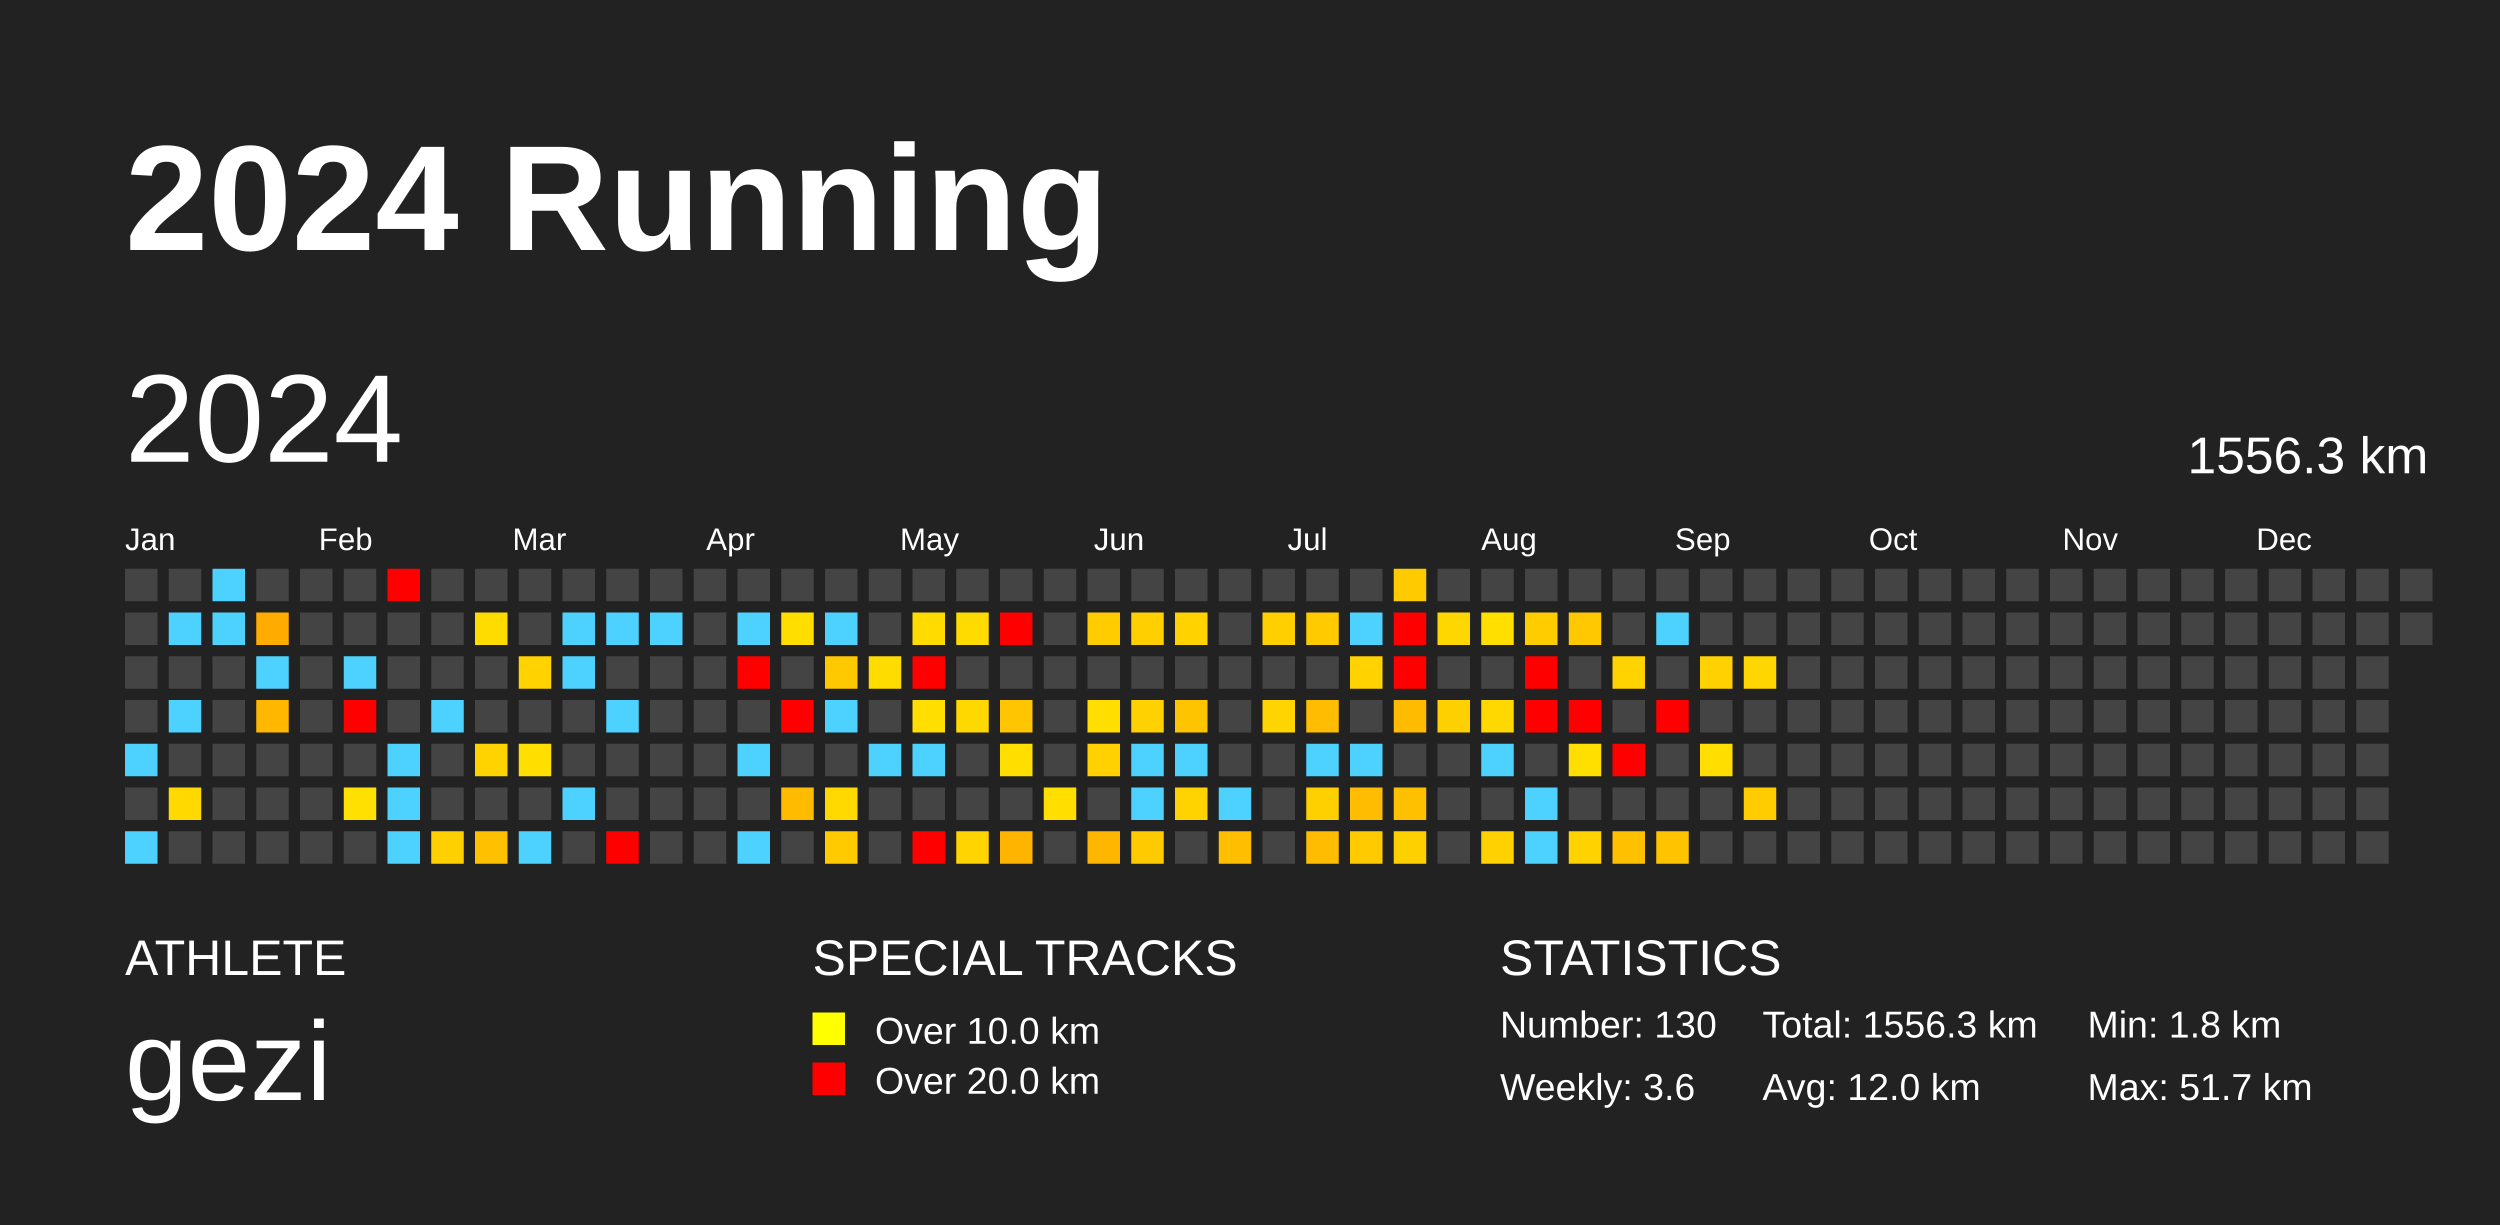
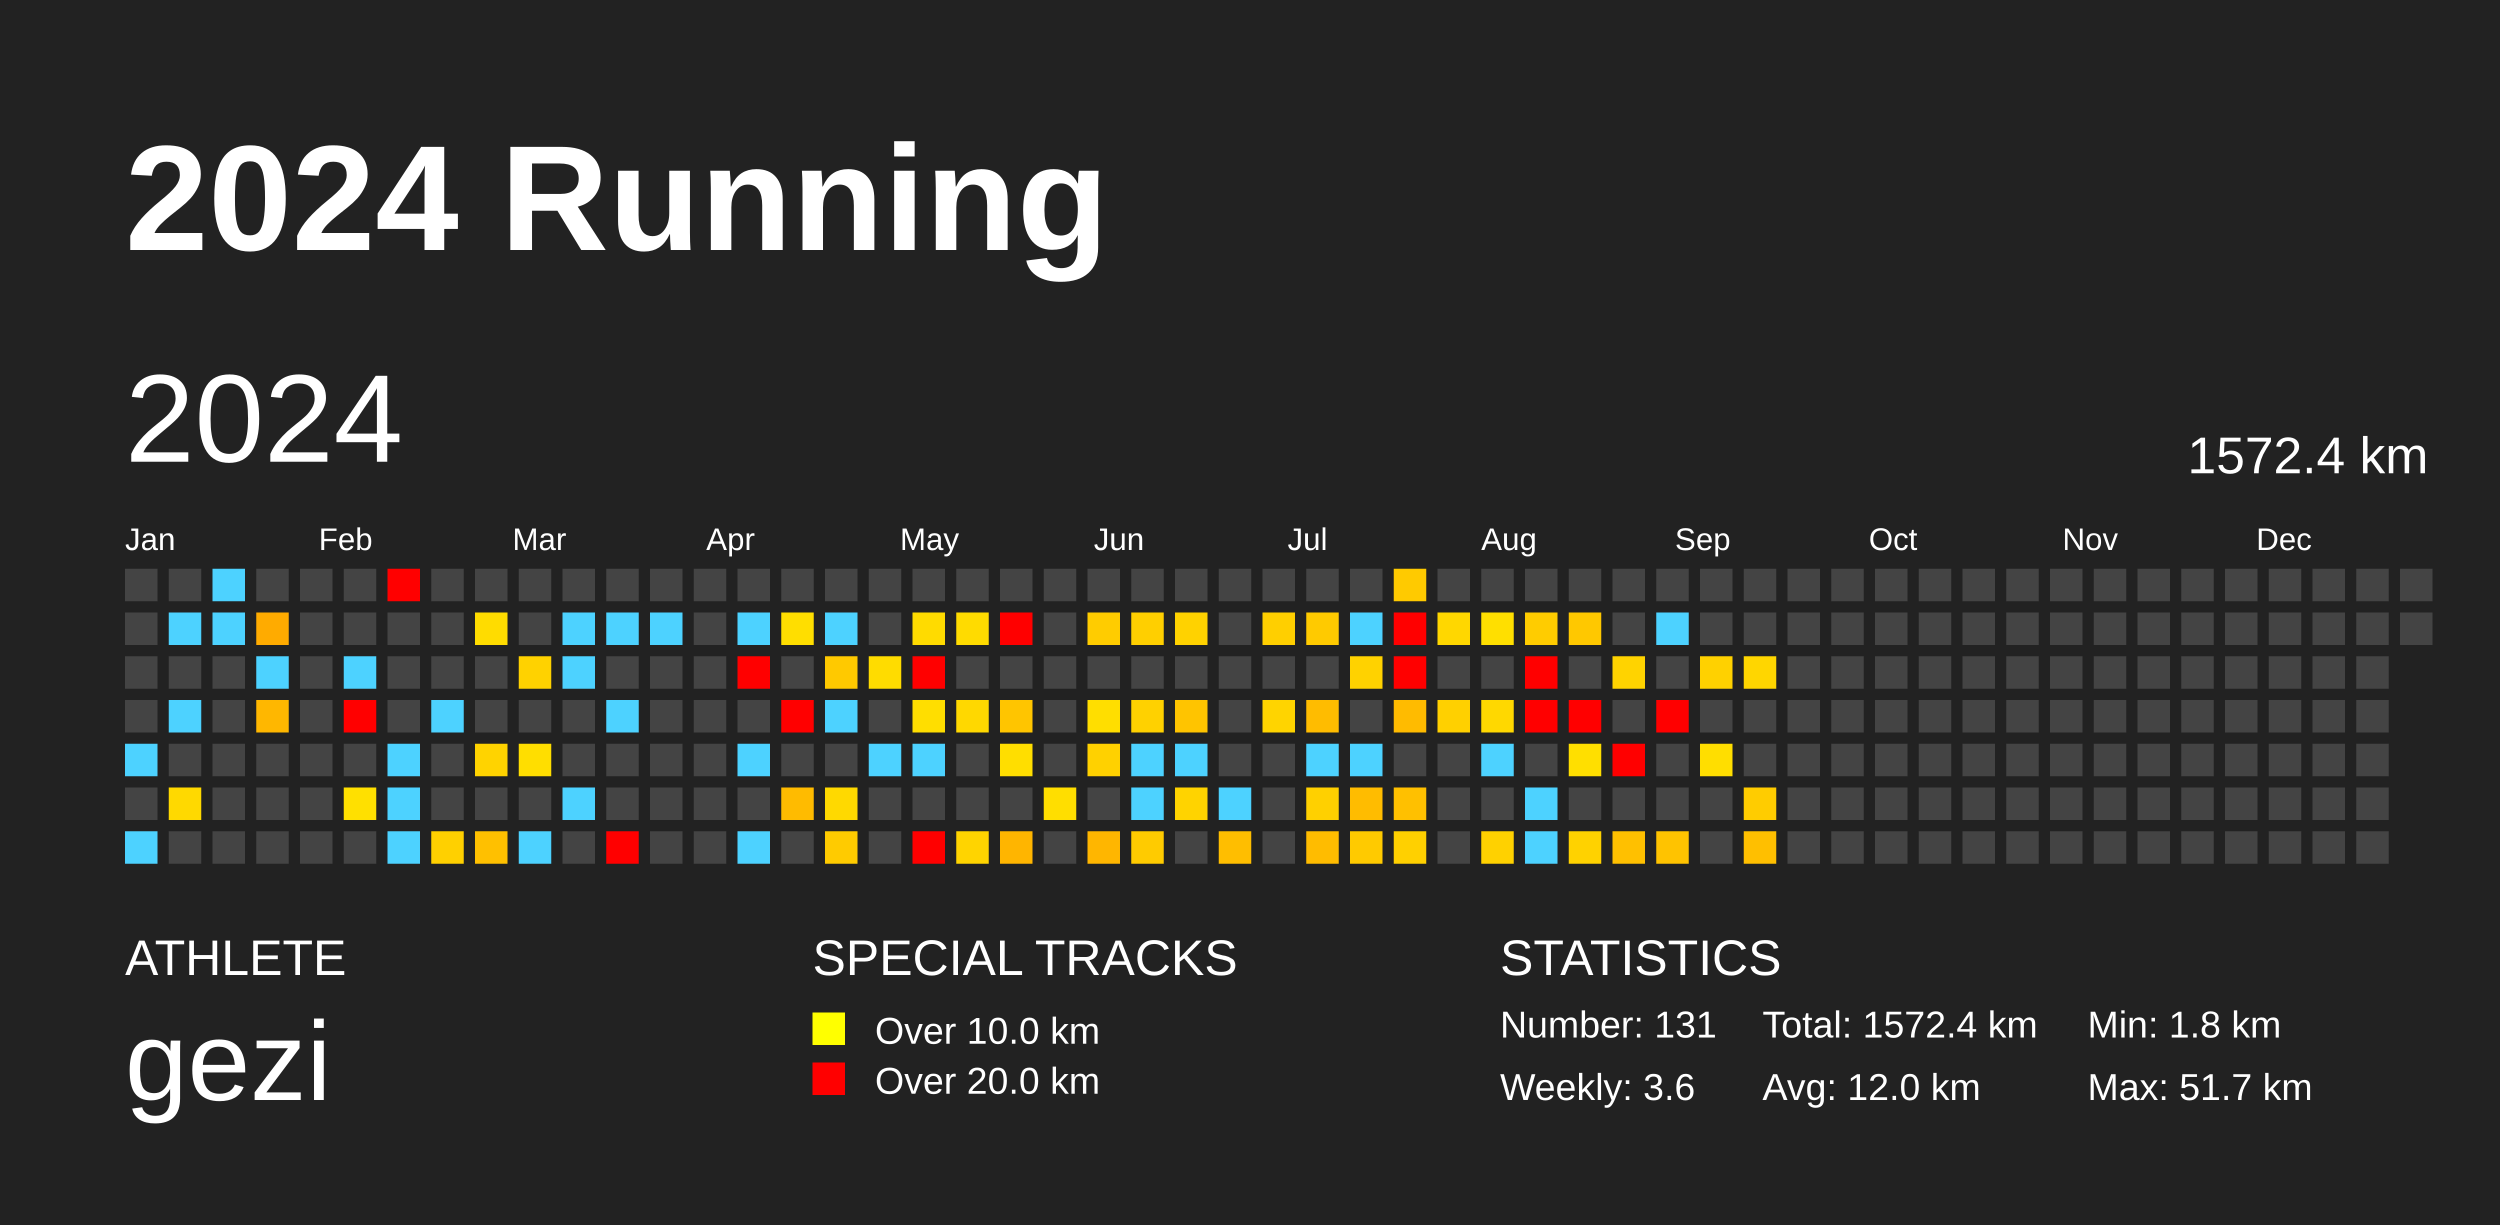
<svg xmlns="http://www.w3.org/2000/svg" baseProfile="full" height="98mm" version="1.1" viewBox="0,0,200,98" width="200mm">
  <defs />
  <rect fill="#222222" height="98" width="200" x="0" y="0" />
  <text fill="#FFFFFF" style="font-size:12px; font-family:Arial; font-weight:bold;" x="10" y="20">2024 Running</text>
  <text fill="#FFFFFF" style="font-size:4px; font-family:Arial" x="10" y="78">ATHLETE</text>
  <text fill="#FFFFFF" style="font-size:9px; font-family:Arial" x="10" y="88">gezi</text>
  <text fill="#FFFFFF" style="font-size:4px; font-family:Arial" x="65" y="78">SPECIAL TRACKS</text>
  <rect fill="yellow" height="2.6" width="2.6" x="65" y="81" />
  <text fill="#FFFFFF" style="font-size:3px; font-family:Arial" x="70" y="83.5">Over 10.0 km</text>
  <rect fill="red" height="2.6" width="2.6" x="65" y="85" />
  <text fill="#FFFFFF" style="font-size:3px; font-family:Arial" x="70" y="87.5">Over 20.0 km</text>
  <text fill="#FFFFFF" style="font-size:4px; font-family:Arial" x="120" y="78">STATISTICS</text>
-   <text fill="#FFFFFF" style="font-size:3px; font-family:Arial" x="120" y="83">Number: 130</text>
+   <text fill="#FFFFFF" style="font-size:3px; font-family:Arial" x="120" y="83">Number: 131</text>
  <text fill="#FFFFFF" style="font-size:3px; font-family:Arial" x="120" y="88">Weekly: 3.6</text>
-   <text fill="#FFFFFF" style="font-size:3px; font-family:Arial" x="141" y="83">Total: 1556.3 km</text>
+   <text fill="#FFFFFF" style="font-size:3px; font-family:Arial" x="141" y="83">Total: 1572.4 km</text>
  <text fill="#FFFFFF" style="font-size:3px; font-family:Arial" x="141" y="88">Avg: 12.0 km</text>
  <text fill="#FFFFFF" style="font-size:3px; font-family:Arial" x="167" y="83">Min: 1.8 km</text>
  <text fill="#FFFFFF" style="font-size:3px; font-family:Arial" x="167" y="88">Max: 51.7 km</text>
  <text dominant-baseline="hanging" fill="#FFFFFF" style="font-size:10.0px; font-family:Arial;" x="10" y="30">2024</text>
-   <text dominant-baseline="hanging" fill="#FFFFFF" style="font-size:4.125px; font-family:Arial;" x="175" y="35">1556.3 km</text>
+   <text dominant-baseline="hanging" fill="#FFFFFF" style="font-size:4.125px; font-family:Arial;" x="175" y="35">1572.4 km</text>
  <text fill="#FFFFFF" style="font-size:2.5px; font-family:Arial" x="10.0" y="44">Jan</text>
  <text fill="#FFFFFF" style="font-size:2.5px; font-family:Arial" x="25.5" y="44">Feb</text>
  <text fill="#FFFFFF" style="font-size:2.5px; font-family:Arial" x="41.0" y="44">Mar</text>
  <text fill="#FFFFFF" style="font-size:2.5px; font-family:Arial" x="56.5" y="44">Apr</text>
  <text fill="#FFFFFF" style="font-size:2.5px; font-family:Arial" x="72.0" y="44">May</text>
  <text fill="#FFFFFF" style="font-size:2.5px; font-family:Arial" x="87.5" y="44">Jun</text>
  <text fill="#FFFFFF" style="font-size:2.5px; font-family:Arial" x="103.0" y="44">Jul</text>
  <text fill="#FFFFFF" style="font-size:2.5px; font-family:Arial" x="118.5" y="44">Aug</text>
  <text fill="#FFFFFF" style="font-size:2.5px; font-family:Arial" x="134.0" y="44">Sep</text>
  <text fill="#FFFFFF" style="font-size:2.5px; font-family:Arial" x="149.5" y="44">Oct</text>
  <text fill="#FFFFFF" style="font-size:2.5px; font-family:Arial" x="165.0" y="44">Nov</text>
  <text fill="#FFFFFF" style="font-size:2.5px; font-family:Arial" x="180.5" y="44">Dec</text>
  <rect fill="#444444" height="2.6" width="2.6" x="10.0" y="45.5" />
  <rect fill="#444444" height="2.6" width="2.6" x="10.0" y="49.0" />
  <rect fill="#444444" height="2.6" width="2.6" x="10.0" y="52.5" />
  <rect fill="#444444" height="2.6" width="2.6" x="10.0" y="56.0" />
  <rect fill="#4dd2ff" height="2.6" width="2.6" x="10.0" y="59.5" />
  <rect fill="#444444" height="2.6" width="2.6" x="10.0" y="63.0" />
  <rect fill="#4dd2ff" height="2.6" width="2.6" x="10.0" y="66.5" />
  <rect fill="#444444" height="2.6" width="2.6" x="13.5" y="45.5" />
  <rect fill="#4dd2ff" height="2.6" width="2.6" x="13.5" y="49.0" />
  <rect fill="#444444" height="2.6" width="2.6" x="13.5" y="52.5" />
  <rect fill="#4dd2ff" height="2.6" width="2.6" x="13.5" y="56.0" />
  <rect fill="#444444" height="2.6" width="2.6" x="13.5" y="59.5" />
  <rect fill="#ffd900" height="2.6" width="2.6" x="13.5" y="63.0" />
  <rect fill="#444444" height="2.6" width="2.6" x="13.5" y="66.5" />
  <rect fill="#4dd2ff" height="2.6" width="2.6" x="17.0" y="45.5" />
  <rect fill="#4dd2ff" height="2.6" width="2.6" x="17.0" y="49.0" />
  <rect fill="#444444" height="2.6" width="2.6" x="17.0" y="52.5" />
  <rect fill="#444444" height="2.6" width="2.6" x="17.0" y="56.0" />
  <rect fill="#444444" height="2.6" width="2.6" x="17.0" y="59.5" />
  <rect fill="#444444" height="2.6" width="2.6" x="17.0" y="63.0" />
  <rect fill="#444444" height="2.6" width="2.6" x="17.0" y="66.5" />
  <rect fill="#444444" height="2.6" width="2.6" x="20.5" y="45.5" />
  <rect fill="#ffab00" height="2.6" width="2.6" x="20.5" y="49.0" />
  <rect fill="#4dd2ff" height="2.6" width="2.6" x="20.5" y="52.5" />
  <rect fill="#ffb700" height="2.6" width="2.6" x="20.5" y="56.0" />
  <rect fill="#444444" height="2.6" width="2.6" x="20.5" y="59.5" />
  <rect fill="#444444" height="2.6" width="2.6" x="20.5" y="63.0" />
  <rect fill="#444444" height="2.6" width="2.6" x="20.5" y="66.5" />
  <rect fill="#444444" height="2.6" width="2.6" x="24.0" y="45.5" />
  <rect fill="#444444" height="2.6" width="2.6" x="24.0" y="49.0" />
  <rect fill="#444444" height="2.6" width="2.6" x="24.0" y="52.5" />
  <rect fill="#444444" height="2.6" width="2.6" x="24.0" y="56.0" />
  <rect fill="#444444" height="2.6" width="2.6" x="24.0" y="59.5" />
  <rect fill="#444444" height="2.6" width="2.6" x="24.0" y="63.0" />
  <rect fill="#444444" height="2.6" width="2.6" x="24.0" y="66.5" />
  <rect fill="#444444" height="2.6" width="2.6" x="27.5" y="45.5" />
  <rect fill="#444444" height="2.6" width="2.6" x="27.5" y="49.0" />
  <rect fill="#4dd2ff" height="2.6" width="2.6" x="27.5" y="52.5" />
  <rect fill="red" height="2.6" width="2.6" x="27.5" y="56.0" />
  <rect fill="#444444" height="2.6" width="2.6" x="27.5" y="59.5" />
  <rect fill="#ffe000" height="2.6" width="2.6" x="27.5" y="63.0" />
  <rect fill="#444444" height="2.6" width="2.6" x="27.5" y="66.5" />
  <rect fill="red" height="2.6" width="2.6" x="31.0" y="45.5" />
  <rect fill="#444444" height="2.6" width="2.6" x="31.0" y="49.0" />
  <rect fill="#444444" height="2.6" width="2.6" x="31.0" y="52.5" />
  <rect fill="#444444" height="2.6" width="2.6" x="31.0" y="56.0" />
  <rect fill="#4dd2ff" height="2.6" width="2.6" x="31.0" y="59.5" />
  <rect fill="#4dd2ff" height="2.6" width="2.6" x="31.0" y="63.0" />
  <rect fill="#4dd2ff" height="2.6" width="2.6" x="31.0" y="66.5" />
  <rect fill="#444444" height="2.6" width="2.6" x="34.5" y="45.5" />
  <rect fill="#444444" height="2.6" width="2.6" x="34.5" y="49.0" />
  <rect fill="#444444" height="2.6" width="2.6" x="34.5" y="52.5" />
  <rect fill="#4dd2ff" height="2.6" width="2.6" x="34.5" y="56.0" />
  <rect fill="#444444" height="2.6" width="2.6" x="34.5" y="59.5" />
  <rect fill="#444444" height="2.6" width="2.6" x="34.5" y="63.0" />
  <rect fill="#ffd000" height="2.6" width="2.6" x="34.5" y="66.5" />
  <rect fill="#444444" height="2.6" width="2.6" x="38.0" y="45.5" />
  <rect fill="#ffdc00" height="2.6" width="2.6" x="38.0" y="49.0" />
  <rect fill="#444444" height="2.6" width="2.6" x="38.0" y="52.5" />
  <rect fill="#444444" height="2.6" width="2.6" x="38.0" y="56.0" />
  <rect fill="#ffd300" height="2.6" width="2.6" x="38.0" y="59.5" />
  <rect fill="#444444" height="2.6" width="2.6" x="38.0" y="63.0" />
  <rect fill="#ffc000" height="2.6" width="2.6" x="38.0" y="66.5" />
  <rect fill="#444444" height="2.6" width="2.6" x="41.5" y="45.5" />
  <rect fill="#444444" height="2.6" width="2.6" x="41.5" y="49.0" />
  <rect fill="#ffd200" height="2.6" width="2.6" x="41.5" y="52.5" />
  <rect fill="#444444" height="2.6" width="2.6" x="41.5" y="56.0" />
  <rect fill="#ffde00" height="2.6" width="2.6" x="41.5" y="59.5" />
  <rect fill="#444444" height="2.6" width="2.6" x="41.5" y="63.0" />
  <rect fill="#4dd2ff" height="2.6" width="2.6" x="41.5" y="66.5" />
  <rect fill="#444444" height="2.6" width="2.6" x="45.0" y="45.5" />
  <rect fill="#4dd2ff" height="2.6" width="2.6" x="45.0" y="49.0" />
  <rect fill="#4dd2ff" height="2.6" width="2.6" x="45.0" y="52.5" />
  <rect fill="#444444" height="2.6" width="2.6" x="45.0" y="56.0" />
  <rect fill="#444444" height="2.6" width="2.6" x="45.0" y="59.5" />
  <rect fill="#4dd2ff" height="2.6" width="2.6" x="45.0" y="63.0" />
  <rect fill="#444444" height="2.6" width="2.6" x="45.0" y="66.5" />
  <rect fill="#444444" height="2.6" width="2.6" x="48.5" y="45.5" />
  <rect fill="#4dd2ff" height="2.6" width="2.6" x="48.5" y="49.0" />
  <rect fill="#444444" height="2.6" width="2.6" x="48.5" y="52.5" />
  <rect fill="#4dd2ff" height="2.6" width="2.6" x="48.5" y="56.0" />
  <rect fill="#444444" height="2.6" width="2.6" x="48.5" y="59.5" />
  <rect fill="#444444" height="2.6" width="2.6" x="48.5" y="63.0" />
  <rect fill="red" height="2.6" width="2.6" x="48.5" y="66.5" />
  <rect fill="#444444" height="2.6" width="2.6" x="52.0" y="45.5" />
  <rect fill="#4dd2ff" height="2.6" width="2.6" x="52.0" y="49.0" />
  <rect fill="#444444" height="2.6" width="2.6" x="52.0" y="52.5" />
  <rect fill="#444444" height="2.6" width="2.6" x="52.0" y="56.0" />
  <rect fill="#444444" height="2.6" width="2.6" x="52.0" y="59.5" />
  <rect fill="#444444" height="2.6" width="2.6" x="52.0" y="63.0" />
  <rect fill="#444444" height="2.6" width="2.6" x="52.0" y="66.5" />
  <rect fill="#444444" height="2.6" width="2.6" x="55.5" y="45.5" />
  <rect fill="#444444" height="2.6" width="2.6" x="55.5" y="49.0" />
  <rect fill="#444444" height="2.6" width="2.6" x="55.5" y="52.5" />
  <rect fill="#444444" height="2.6" width="2.6" x="55.5" y="56.0" />
  <rect fill="#444444" height="2.6" width="2.6" x="55.5" y="59.5" />
  <rect fill="#444444" height="2.6" width="2.6" x="55.5" y="63.0" />
  <rect fill="#444444" height="2.6" width="2.6" x="55.5" y="66.5" />
  <rect fill="#444444" height="2.6" width="2.6" x="59.0" y="45.5" />
  <rect fill="#4dd2ff" height="2.6" width="2.6" x="59.0" y="49.0" />
  <rect fill="red" height="2.6" width="2.6" x="59.0" y="52.5" />
  <rect fill="#444444" height="2.6" width="2.6" x="59.0" y="56.0" />
  <rect fill="#4dd2ff" height="2.6" width="2.6" x="59.0" y="59.5" />
  <rect fill="#444444" height="2.6" width="2.6" x="59.0" y="63.0" />
  <rect fill="#4dd2ff" height="2.6" width="2.6" x="59.0" y="66.5" />
  <rect fill="#444444" height="2.6" width="2.6" x="62.5" y="45.5" />
  <rect fill="#ffde00" height="2.6" width="2.6" x="62.5" y="49.0" />
  <rect fill="#444444" height="2.6" width="2.6" x="62.5" y="52.5" />
  <rect fill="red" height="2.6" width="2.6" x="62.5" y="56.0" />
  <rect fill="#444444" height="2.6" width="2.6" x="62.5" y="59.5" />
  <rect fill="#ffbb00" height="2.6" width="2.6" x="62.5" y="63.0" />
  <rect fill="#444444" height="2.6" width="2.6" x="62.5" y="66.5" />
  <rect fill="#444444" height="2.6" width="2.6" x="66.0" y="45.5" />
  <rect fill="#4dd2ff" height="2.6" width="2.6" x="66.0" y="49.0" />
  <rect fill="#ffc900" height="2.6" width="2.6" x="66.0" y="52.5" />
  <rect fill="#4dd2ff" height="2.6" width="2.6" x="66.0" y="56.0" />
  <rect fill="#444444" height="2.6" width="2.6" x="66.0" y="59.5" />
  <rect fill="#ffd900" height="2.6" width="2.6" x="66.0" y="63.0" />
  <rect fill="#ffcb00" height="2.6" width="2.6" x="66.0" y="66.5" />
  <rect fill="#444444" height="2.6" width="2.6" x="69.5" y="45.5" />
  <rect fill="#444444" height="2.6" width="2.6" x="69.5" y="49.0" />
  <rect fill="#ffdc00" height="2.6" width="2.6" x="69.5" y="52.5" />
  <rect fill="#444444" height="2.6" width="2.6" x="69.5" y="56.0" />
  <rect fill="#4dd2ff" height="2.6" width="2.6" x="69.5" y="59.5" />
  <rect fill="#444444" height="2.6" width="2.6" x="69.5" y="63.0" />
  <rect fill="#444444" height="2.6" width="2.6" x="69.5" y="66.5" />
  <rect fill="#444444" height="2.6" width="2.6" x="73.0" y="45.5" />
  <rect fill="#ffdb00" height="2.6" width="2.6" x="73.0" y="49.0" />
  <rect fill="red" height="2.6" width="2.6" x="73.0" y="52.5" />
  <rect fill="#ffde00" height="2.6" width="2.6" x="73.0" y="56.0" />
  <rect fill="#4dd2ff" height="2.6" width="2.6" x="73.0" y="59.5" />
  <rect fill="#444444" height="2.6" width="2.6" x="73.0" y="63.0" />
  <rect fill="red" height="2.6" width="2.6" x="73.0" y="66.5" />
  <rect fill="#444444" height="2.6" width="2.6" x="76.5" y="45.5" />
  <rect fill="#ffdb00" height="2.6" width="2.6" x="76.5" y="49.0" />
  <rect fill="#444444" height="2.6" width="2.6" x="76.5" y="52.5" />
  <rect fill="#ffd800" height="2.6" width="2.6" x="76.5" y="56.0" />
  <rect fill="#444444" height="2.6" width="2.6" x="76.5" y="59.5" />
  <rect fill="#444444" height="2.6" width="2.6" x="76.5" y="63.0" />
  <rect fill="#ffd400" height="2.6" width="2.6" x="76.5" y="66.5" />
  <rect fill="#444444" height="2.6" width="2.6" x="80.0" y="45.5" />
  <rect fill="red" height="2.6" width="2.6" x="80.0" y="49.0" />
  <rect fill="#444444" height="2.6" width="2.6" x="80.0" y="52.5" />
  <rect fill="#ffc500" height="2.6" width="2.6" x="80.0" y="56.0" />
  <rect fill="#ffde00" height="2.6" width="2.6" x="80.0" y="59.5" />
  <rect fill="#444444" height="2.6" width="2.6" x="80.0" y="63.0" />
  <rect fill="#ffb500" height="2.6" width="2.6" x="80.0" y="66.5" />
  <rect fill="#444444" height="2.6" width="2.6" x="83.5" y="45.5" />
  <rect fill="#444444" height="2.6" width="2.6" x="83.5" y="49.0" />
  <rect fill="#444444" height="2.6" width="2.6" x="83.5" y="52.5" />
  <rect fill="#444444" height="2.6" width="2.6" x="83.5" y="56.0" />
  <rect fill="#444444" height="2.6" width="2.6" x="83.5" y="59.5" />
  <rect fill="#ffde00" height="2.6" width="2.6" x="83.5" y="63.0" />
  <rect fill="#444444" height="2.6" width="2.6" x="83.5" y="66.5" />
  <rect fill="#444444" height="2.6" width="2.6" x="87.0" y="45.5" />
  <rect fill="#ffcc00" height="2.6" width="2.6" x="87.0" y="49.0" />
  <rect fill="#444444" height="2.6" width="2.6" x="87.0" y="52.5" />
  <rect fill="#ffde00" height="2.6" width="2.6" x="87.0" y="56.0" />
  <rect fill="#ffd100" height="2.6" width="2.6" x="87.0" y="59.5" />
  <rect fill="#444444" height="2.6" width="2.6" x="87.0" y="63.0" />
  <rect fill="#ffb600" height="2.6" width="2.6" x="87.0" y="66.5" />
  <rect fill="#444444" height="2.6" width="2.6" x="90.5" y="45.5" />
  <rect fill="#ffcf00" height="2.6" width="2.6" x="90.5" y="49.0" />
  <rect fill="#444444" height="2.6" width="2.6" x="90.5" y="52.5" />
  <rect fill="#ffd100" height="2.6" width="2.6" x="90.5" y="56.0" />
  <rect fill="#4dd2ff" height="2.6" width="2.6" x="90.5" y="59.5" />
  <rect fill="#4dd2ff" height="2.6" width="2.6" x="90.5" y="63.0" />
  <rect fill="#ffcb00" height="2.6" width="2.6" x="90.5" y="66.5" />
  <rect fill="#444444" height="2.6" width="2.6" x="94.0" y="45.5" />
  <rect fill="#ffd200" height="2.6" width="2.6" x="94.0" y="49.0" />
  <rect fill="#444444" height="2.6" width="2.6" x="94.0" y="52.5" />
  <rect fill="#ffc400" height="2.6" width="2.6" x="94.0" y="56.0" />
  <rect fill="#4dd2ff" height="2.6" width="2.6" x="94.0" y="59.5" />
  <rect fill="#ffd300" height="2.6" width="2.6" x="94.0" y="63.0" />
  <rect fill="#444444" height="2.6" width="2.6" x="94.0" y="66.5" />
  <rect fill="#444444" height="2.6" width="2.6" x="97.5" y="45.5" />
  <rect fill="#444444" height="2.6" width="2.6" x="97.5" y="49.0" />
  <rect fill="#444444" height="2.6" width="2.6" x="97.5" y="52.5" />
  <rect fill="#444444" height="2.6" width="2.6" x="97.5" y="56.0" />
  <rect fill="#444444" height="2.6" width="2.6" x="97.5" y="59.5" />
  <rect fill="#4dd2ff" height="2.6" width="2.6" x="97.5" y="63.0" />
  <rect fill="#ffbe00" height="2.6" width="2.6" x="97.5" y="66.5" />
  <rect fill="#444444" height="2.6" width="2.6" x="101.0" y="45.5" />
  <rect fill="#ffcf00" height="2.6" width="2.6" x="101.0" y="49.0" />
  <rect fill="#444444" height="2.6" width="2.6" x="101.0" y="52.5" />
  <rect fill="#ffd400" height="2.6" width="2.6" x="101.0" y="56.0" />
  <rect fill="#444444" height="2.6" width="2.6" x="101.0" y="59.5" />
  <rect fill="#444444" height="2.6" width="2.6" x="101.0" y="63.0" />
  <rect fill="#444444" height="2.6" width="2.6" x="101.0" y="66.5" />
  <rect fill="#444444" height="2.6" width="2.6" x="104.5" y="45.5" />
  <rect fill="#ffca00" height="2.6" width="2.6" x="104.5" y="49.0" />
  <rect fill="#444444" height="2.6" width="2.6" x="104.5" y="52.5" />
  <rect fill="#ffbc00" height="2.6" width="2.6" x="104.5" y="56.0" />
  <rect fill="#4dd2ff" height="2.6" width="2.6" x="104.5" y="59.5" />
  <rect fill="#ffd000" height="2.6" width="2.6" x="104.5" y="63.0" />
  <rect fill="#ffbc00" height="2.6" width="2.6" x="104.5" y="66.5" />
  <rect fill="#444444" height="2.6" width="2.6" x="108.0" y="45.5" />
  <rect fill="#4dd2ff" height="2.6" width="2.6" x="108.0" y="49.0" />
  <rect fill="#ffd200" height="2.6" width="2.6" x="108.0" y="52.5" />
  <rect fill="#444444" height="2.6" width="2.6" x="108.0" y="56.0" />
  <rect fill="#4dd2ff" height="2.6" width="2.6" x="108.0" y="59.5" />
  <rect fill="#ffbc00" height="2.6" width="2.6" x="108.0" y="63.0" />
  <rect fill="#ffca00" height="2.6" width="2.6" x="108.0" y="66.5" />
  <rect fill="#ffca00" height="2.6" width="2.6" x="111.5" y="45.5" />
  <rect fill="red" height="2.6" width="2.6" x="111.5" y="49.0" />
  <rect fill="red" height="2.6" width="2.6" x="111.5" y="52.5" />
  <rect fill="#ffbb00" height="2.6" width="2.6" x="111.5" y="56.0" />
  <rect fill="#444444" height="2.6" width="2.6" x="111.5" y="59.5" />
  <rect fill="#ffc000" height="2.6" width="2.6" x="111.5" y="63.0" />
  <rect fill="#ffd000" height="2.6" width="2.6" x="111.5" y="66.5" />
  <rect fill="#444444" height="2.6" width="2.6" x="115.0" y="45.5" />
  <rect fill="#ffd700" height="2.6" width="2.6" x="115.0" y="49.0" />
  <rect fill="#444444" height="2.6" width="2.6" x="115.0" y="52.5" />
  <rect fill="#ffd000" height="2.6" width="2.6" x="115.0" y="56.0" />
  <rect fill="#444444" height="2.6" width="2.6" x="115.0" y="59.5" />
  <rect fill="#444444" height="2.6" width="2.6" x="115.0" y="63.0" />
  <rect fill="#444444" height="2.6" width="2.6" x="115.0" y="66.5" />
  <rect fill="#444444" height="2.6" width="2.6" x="118.5" y="45.5" />
  <rect fill="#ffdf00" height="2.6" width="2.6" x="118.5" y="49.0" />
  <rect fill="#444444" height="2.6" width="2.6" x="118.5" y="52.5" />
  <rect fill="#ffd800" height="2.6" width="2.6" x="118.5" y="56.0" />
  <rect fill="#4dd2ff" height="2.6" width="2.6" x="118.5" y="59.5" />
  <rect fill="#444444" height="2.6" width="2.6" x="118.5" y="63.0" />
  <rect fill="#ffd100" height="2.6" width="2.6" x="118.5" y="66.5" />
  <rect fill="#444444" height="2.6" width="2.6" x="122.0" y="45.5" />
  <rect fill="#ffcc00" height="2.6" width="2.6" x="122.0" y="49.0" />
  <rect fill="red" height="2.6" width="2.6" x="122.0" y="52.5" />
  <rect fill="red" height="2.6" width="2.6" x="122.0" y="56.0" />
  <rect fill="#444444" height="2.6" width="2.6" x="122.0" y="59.5" />
  <rect fill="#4dd2ff" height="2.6" width="2.6" x="122.0" y="63.0" />
  <rect fill="#4dd2ff" height="2.6" width="2.6" x="122.0" y="66.5" />
  <rect fill="#444444" height="2.6" width="2.6" x="125.5" y="45.5" />
  <rect fill="#ffc800" height="2.6" width="2.6" x="125.5" y="49.0" />
  <rect fill="#444444" height="2.6" width="2.6" x="125.5" y="52.5" />
  <rect fill="red" height="2.6" width="2.6" x="125.5" y="56.0" />
  <rect fill="#ffdf00" height="2.6" width="2.6" x="125.5" y="59.5" />
  <rect fill="#444444" height="2.6" width="2.6" x="125.5" y="63.0" />
  <rect fill="#ffd200" height="2.6" width="2.6" x="125.5" y="66.5" />
  <rect fill="#444444" height="2.6" width="2.6" x="129.0" y="45.5" />
  <rect fill="#444444" height="2.6" width="2.6" x="129.0" y="49.0" />
  <rect fill="#ffd300" height="2.6" width="2.6" x="129.0" y="52.5" />
  <rect fill="#444444" height="2.6" width="2.6" x="129.0" y="56.0" />
  <rect fill="red" height="2.6" width="2.6" x="129.0" y="59.5" />
  <rect fill="#444444" height="2.6" width="2.6" x="129.0" y="63.0" />
  <rect fill="#ffc000" height="2.6" width="2.6" x="129.0" y="66.5" />
  <rect fill="#444444" height="2.6" width="2.6" x="132.5" y="45.5" />
  <rect fill="#4dd2ff" height="2.6" width="2.6" x="132.5" y="49.0" />
  <rect fill="#444444" height="2.6" width="2.6" x="132.5" y="52.5" />
  <rect fill="red" height="2.6" width="2.6" x="132.5" y="56.0" />
  <rect fill="#444444" height="2.6" width="2.6" x="132.5" y="59.5" />
  <rect fill="#444444" height="2.6" width="2.6" x="132.5" y="63.0" />
  <rect fill="#ffc300" height="2.6" width="2.6" x="132.5" y="66.5" />
  <rect fill="#444444" height="2.6" width="2.6" x="136.0" y="45.5" />
  <rect fill="#444444" height="2.6" width="2.6" x="136.0" y="49.0" />
  <rect fill="#ffd100" height="2.6" width="2.6" x="136.0" y="52.5" />
  <rect fill="#444444" height="2.6" width="2.6" x="136.0" y="56.0" />
  <rect fill="#ffde00" height="2.6" width="2.6" x="136.0" y="59.5" />
  <rect fill="#444444" height="2.6" width="2.6" x="136.0" y="63.0" />
  <rect fill="#444444" height="2.6" width="2.6" x="136.0" y="66.5" />
  <rect fill="#444444" height="2.6" width="2.6" x="139.5" y="45.5" />
  <rect fill="#444444" height="2.6" width="2.6" x="139.5" y="49.0" />
  <rect fill="#ffd600" height="2.6" width="2.6" x="139.5" y="52.5" />
  <rect fill="#444444" height="2.6" width="2.6" x="139.5" y="56.0" />
  <rect fill="#444444" height="2.6" width="2.6" x="139.5" y="59.5" />
  <rect fill="#ffcc00" height="2.6" width="2.6" x="139.5" y="63.0" />
-   <rect fill="#444444" height="2.6" width="2.6" x="139.5" y="66.5" />
+   <rect fill="#ffbf00" height="2.6" width="2.6" x="139.5" y="66.5" />
  <rect fill="#444444" height="2.6" width="2.6" x="143.0" y="45.5" />
  <rect fill="#444444" height="2.6" width="2.6" x="143.0" y="49.0" />
  <rect fill="#444444" height="2.6" width="2.6" x="143.0" y="52.5" />
  <rect fill="#444444" height="2.6" width="2.6" x="143.0" y="56.0" />
  <rect fill="#444444" height="2.6" width="2.6" x="143.0" y="59.5" />
  <rect fill="#444444" height="2.6" width="2.6" x="143.0" y="63.0" />
  <rect fill="#444444" height="2.6" width="2.6" x="143.0" y="66.5" />
  <rect fill="#444444" height="2.6" width="2.6" x="146.5" y="45.5" />
  <rect fill="#444444" height="2.6" width="2.6" x="146.5" y="49.0" />
  <rect fill="#444444" height="2.6" width="2.6" x="146.5" y="52.5" />
  <rect fill="#444444" height="2.6" width="2.6" x="146.5" y="56.0" />
  <rect fill="#444444" height="2.6" width="2.6" x="146.5" y="59.5" />
  <rect fill="#444444" height="2.6" width="2.6" x="146.5" y="63.0" />
  <rect fill="#444444" height="2.6" width="2.6" x="146.5" y="66.5" />
  <rect fill="#444444" height="2.6" width="2.6" x="150.0" y="45.5" />
  <rect fill="#444444" height="2.6" width="2.6" x="150.0" y="49.0" />
  <rect fill="#444444" height="2.6" width="2.6" x="150.0" y="52.5" />
  <rect fill="#444444" height="2.6" width="2.6" x="150.0" y="56.0" />
  <rect fill="#444444" height="2.6" width="2.6" x="150.0" y="59.5" />
  <rect fill="#444444" height="2.6" width="2.6" x="150.0" y="63.0" />
  <rect fill="#444444" height="2.6" width="2.6" x="150.0" y="66.5" />
  <rect fill="#444444" height="2.6" width="2.6" x="153.5" y="45.5" />
  <rect fill="#444444" height="2.6" width="2.6" x="153.5" y="49.0" />
  <rect fill="#444444" height="2.6" width="2.6" x="153.5" y="52.5" />
  <rect fill="#444444" height="2.6" width="2.6" x="153.5" y="56.0" />
  <rect fill="#444444" height="2.6" width="2.6" x="153.5" y="59.5" />
  <rect fill="#444444" height="2.6" width="2.6" x="153.5" y="63.0" />
  <rect fill="#444444" height="2.6" width="2.6" x="153.5" y="66.5" />
  <rect fill="#444444" height="2.6" width="2.6" x="157.0" y="45.5" />
  <rect fill="#444444" height="2.6" width="2.6" x="157.0" y="49.0" />
  <rect fill="#444444" height="2.6" width="2.6" x="157.0" y="52.5" />
  <rect fill="#444444" height="2.6" width="2.6" x="157.0" y="56.0" />
  <rect fill="#444444" height="2.6" width="2.6" x="157.0" y="59.5" />
  <rect fill="#444444" height="2.6" width="2.6" x="157.0" y="63.0" />
  <rect fill="#444444" height="2.6" width="2.6" x="157.0" y="66.5" />
  <rect fill="#444444" height="2.6" width="2.6" x="160.5" y="45.5" />
  <rect fill="#444444" height="2.6" width="2.6" x="160.5" y="49.0" />
  <rect fill="#444444" height="2.6" width="2.6" x="160.5" y="52.5" />
  <rect fill="#444444" height="2.6" width="2.6" x="160.5" y="56.0" />
  <rect fill="#444444" height="2.6" width="2.6" x="160.5" y="59.5" />
  <rect fill="#444444" height="2.6" width="2.6" x="160.5" y="63.0" />
  <rect fill="#444444" height="2.6" width="2.6" x="160.5" y="66.5" />
  <rect fill="#444444" height="2.6" width="2.6" x="164.0" y="45.5" />
  <rect fill="#444444" height="2.6" width="2.6" x="164.0" y="49.0" />
  <rect fill="#444444" height="2.6" width="2.6" x="164.0" y="52.5" />
  <rect fill="#444444" height="2.6" width="2.6" x="164.0" y="56.0" />
  <rect fill="#444444" height="2.6" width="2.6" x="164.0" y="59.5" />
  <rect fill="#444444" height="2.6" width="2.6" x="164.0" y="63.0" />
  <rect fill="#444444" height="2.6" width="2.6" x="164.0" y="66.5" />
  <rect fill="#444444" height="2.6" width="2.6" x="167.5" y="45.5" />
  <rect fill="#444444" height="2.6" width="2.6" x="167.5" y="49.0" />
  <rect fill="#444444" height="2.6" width="2.6" x="167.5" y="52.5" />
  <rect fill="#444444" height="2.6" width="2.6" x="167.5" y="56.0" />
  <rect fill="#444444" height="2.6" width="2.6" x="167.5" y="59.5" />
  <rect fill="#444444" height="2.6" width="2.6" x="167.5" y="63.0" />
  <rect fill="#444444" height="2.6" width="2.6" x="167.5" y="66.5" />
  <rect fill="#444444" height="2.6" width="2.6" x="171.0" y="45.5" />
  <rect fill="#444444" height="2.6" width="2.6" x="171.0" y="49.0" />
  <rect fill="#444444" height="2.6" width="2.6" x="171.0" y="52.5" />
  <rect fill="#444444" height="2.6" width="2.6" x="171.0" y="56.0" />
  <rect fill="#444444" height="2.6" width="2.6" x="171.0" y="59.5" />
  <rect fill="#444444" height="2.6" width="2.6" x="171.0" y="63.0" />
  <rect fill="#444444" height="2.6" width="2.6" x="171.0" y="66.5" />
  <rect fill="#444444" height="2.6" width="2.6" x="174.5" y="45.5" />
  <rect fill="#444444" height="2.6" width="2.6" x="174.5" y="49.0" />
  <rect fill="#444444" height="2.6" width="2.6" x="174.5" y="52.5" />
  <rect fill="#444444" height="2.6" width="2.6" x="174.5" y="56.0" />
  <rect fill="#444444" height="2.6" width="2.6" x="174.5" y="59.5" />
  <rect fill="#444444" height="2.6" width="2.6" x="174.5" y="63.0" />
  <rect fill="#444444" height="2.6" width="2.6" x="174.5" y="66.5" />
  <rect fill="#444444" height="2.6" width="2.6" x="178.0" y="45.5" />
  <rect fill="#444444" height="2.6" width="2.6" x="178.0" y="49.0" />
  <rect fill="#444444" height="2.6" width="2.6" x="178.0" y="52.5" />
  <rect fill="#444444" height="2.6" width="2.6" x="178.0" y="56.0" />
  <rect fill="#444444" height="2.6" width="2.6" x="178.0" y="59.5" />
  <rect fill="#444444" height="2.6" width="2.6" x="178.0" y="63.0" />
  <rect fill="#444444" height="2.6" width="2.6" x="178.0" y="66.5" />
  <rect fill="#444444" height="2.6" width="2.6" x="181.5" y="45.5" />
  <rect fill="#444444" height="2.6" width="2.6" x="181.5" y="49.0" />
  <rect fill="#444444" height="2.6" width="2.6" x="181.5" y="52.5" />
  <rect fill="#444444" height="2.6" width="2.6" x="181.5" y="56.0" />
  <rect fill="#444444" height="2.6" width="2.6" x="181.5" y="59.5" />
  <rect fill="#444444" height="2.6" width="2.6" x="181.5" y="63.0" />
  <rect fill="#444444" height="2.6" width="2.6" x="181.5" y="66.5" />
  <rect fill="#444444" height="2.6" width="2.6" x="185.0" y="45.5" />
  <rect fill="#444444" height="2.6" width="2.6" x="185.0" y="49.0" />
  <rect fill="#444444" height="2.6" width="2.6" x="185.0" y="52.5" />
  <rect fill="#444444" height="2.6" width="2.6" x="185.0" y="56.0" />
  <rect fill="#444444" height="2.6" width="2.6" x="185.0" y="59.5" />
  <rect fill="#444444" height="2.6" width="2.6" x="185.0" y="63.0" />
  <rect fill="#444444" height="2.6" width="2.6" x="185.0" y="66.5" />
  <rect fill="#444444" height="2.6" width="2.6" x="188.5" y="45.5" />
  <rect fill="#444444" height="2.6" width="2.6" x="188.5" y="49.0" />
  <rect fill="#444444" height="2.6" width="2.6" x="188.5" y="52.5" />
  <rect fill="#444444" height="2.6" width="2.6" x="188.5" y="56.0" />
  <rect fill="#444444" height="2.6" width="2.6" x="188.5" y="59.5" />
  <rect fill="#444444" height="2.6" width="2.6" x="188.5" y="63.0" />
  <rect fill="#444444" height="2.6" width="2.6" x="188.5" y="66.5" />
  <rect fill="#444444" height="2.6" width="2.6" x="192.0" y="45.5" />
  <rect fill="#444444" height="2.6" width="2.6" x="192.0" y="49.0" />
</svg>
